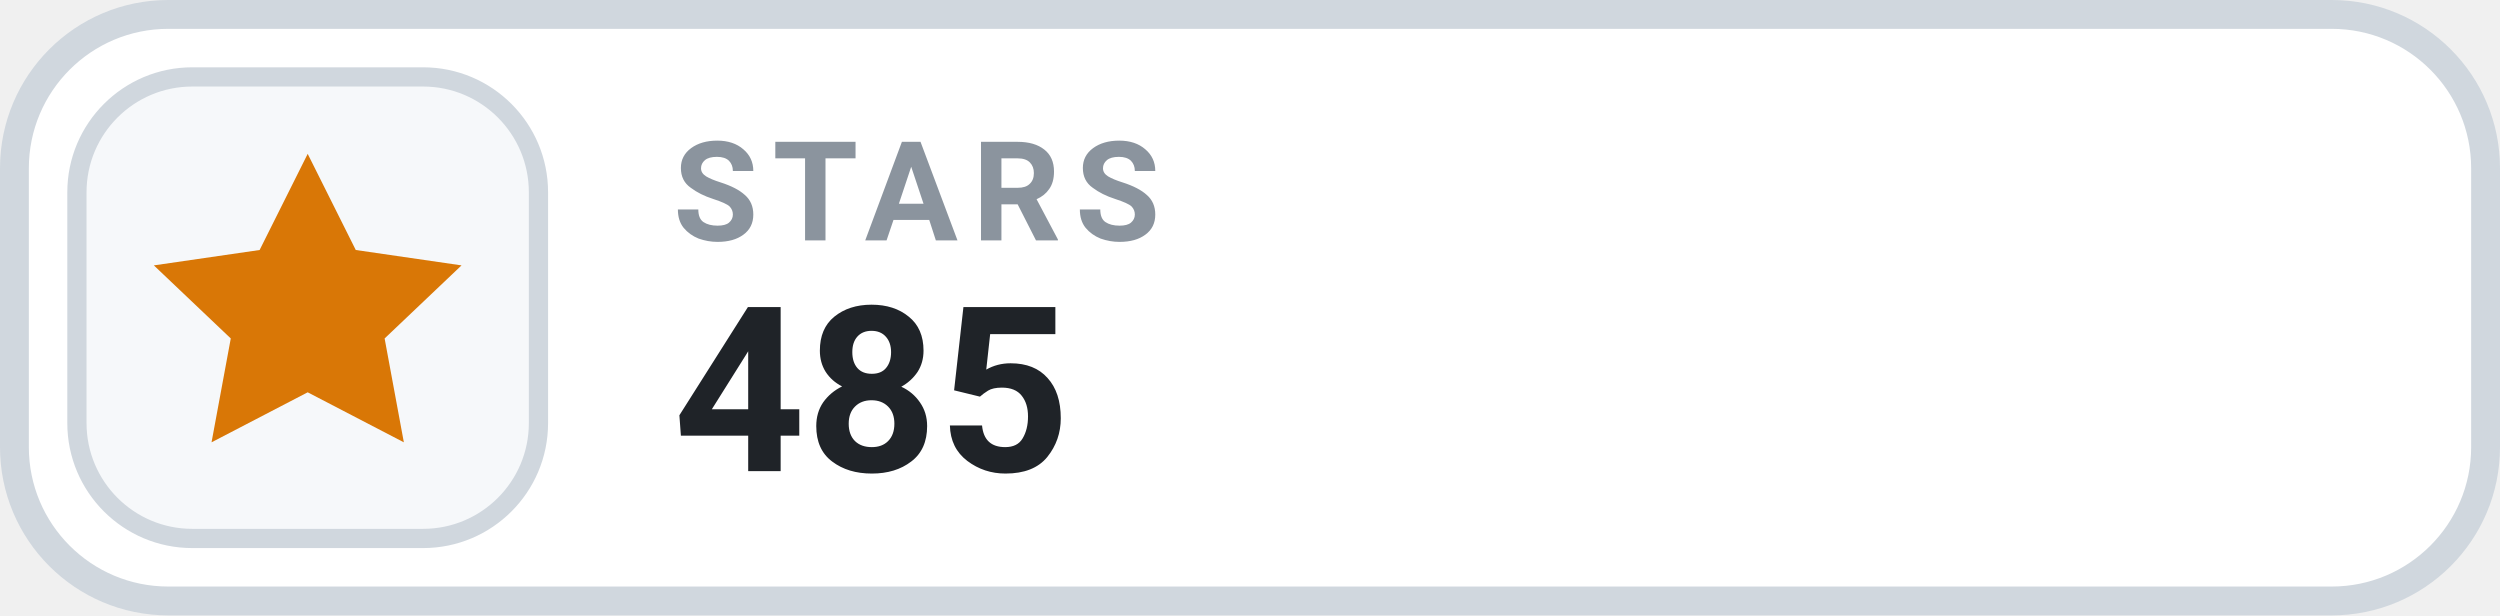
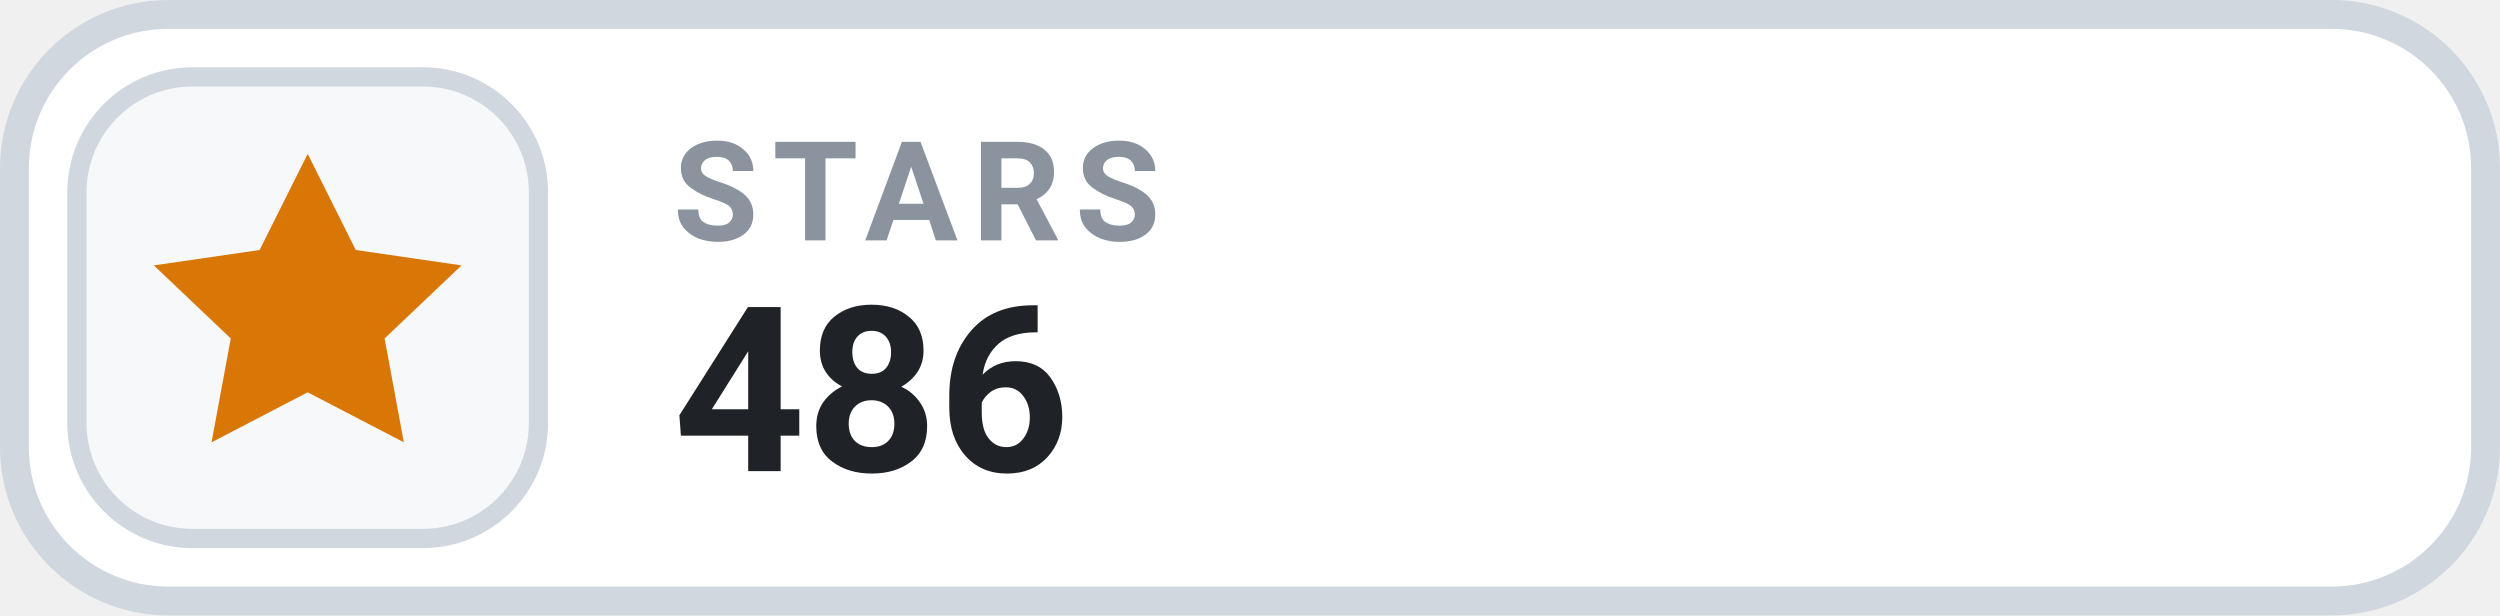
- <svg xmlns="http://www.w3.org/2000/svg" width="130" height="32" viewBox="0 0 130 32" role="img" aria-label="STARS 485">
+ <svg xmlns="http://www.w3.org/2000/svg" width="130" height="32" viewBox="0 0 130 32" role="img" aria-label="STARS 486">
  <rect x=".75" y=".75" width="128.5" height="30.5" rx="8" fill="#FFFFFF" stroke="#D0D7DE" stroke-width="1.5" />
  <rect x="4" y="4" width="24" height="24" rx="6" fill="#F6F8FA" stroke="#D0D7DE" stroke-width="1" />
  <g transform="translate(16 16)" style="color:#D97706;">
    <path d="M0 -8 l2.5 5 5.5 .8 -4 3.8 1 5.4 -5 -2.6 -5 2.6 1 -5.4 -4 -3.8 5.5 -.8 Z" fill="currentColor" />
  </g>
  <text x="35" y="12.5" fill="#8B949E" font-family="-apple-system,BlinkMacSystemFont,'Segoe UI',Roboto,Helvetica,Arial,sans-serif" font-size="7.2" font-weight="700" letter-spacing=".75">STARS</text>
-   <text x="35" y="24.5" fill="#1F2328" font-family="-apple-system,BlinkMacSystemFont,'Segoe UI',Roboto,Helvetica,Arial,sans-serif" font-size="12" font-weight="700">485</text>
+   <text x="35" y="24.5" fill="#1F2328" font-family="-apple-system,BlinkMacSystemFont,'Segoe UI',Roboto,Helvetica,Arial,sans-serif" font-size="12" font-weight="700">486</text>
</svg>
